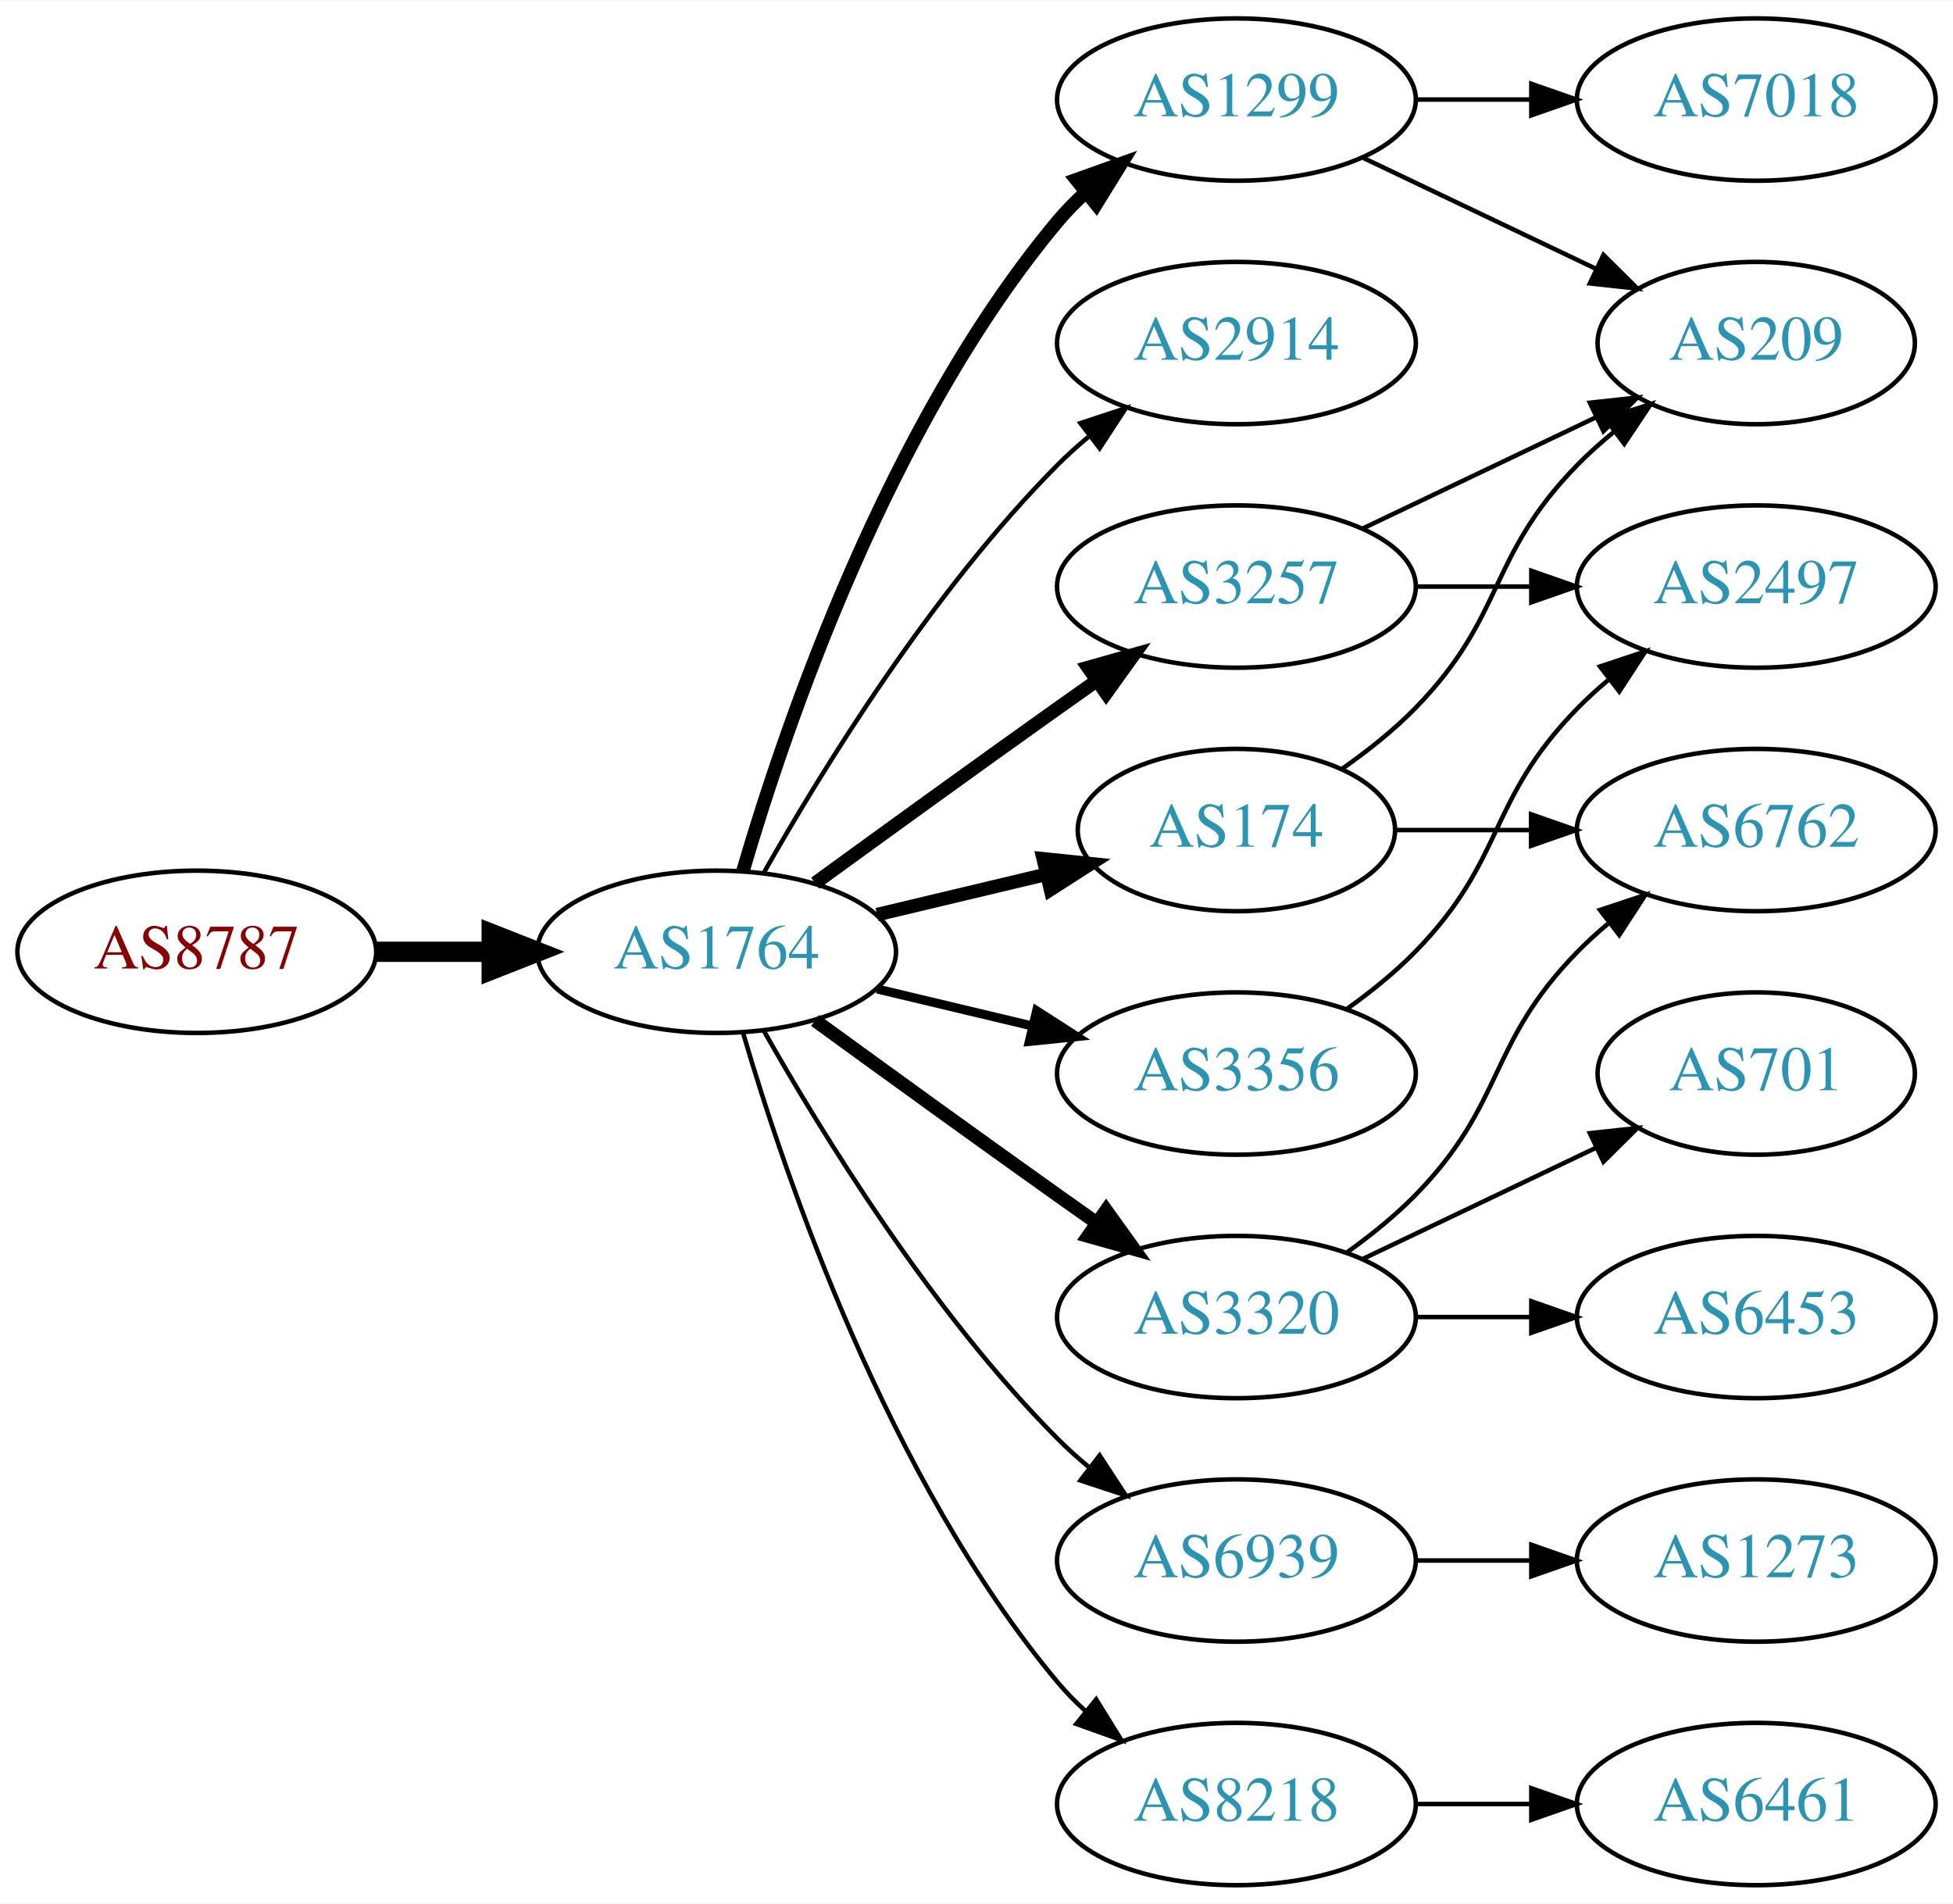
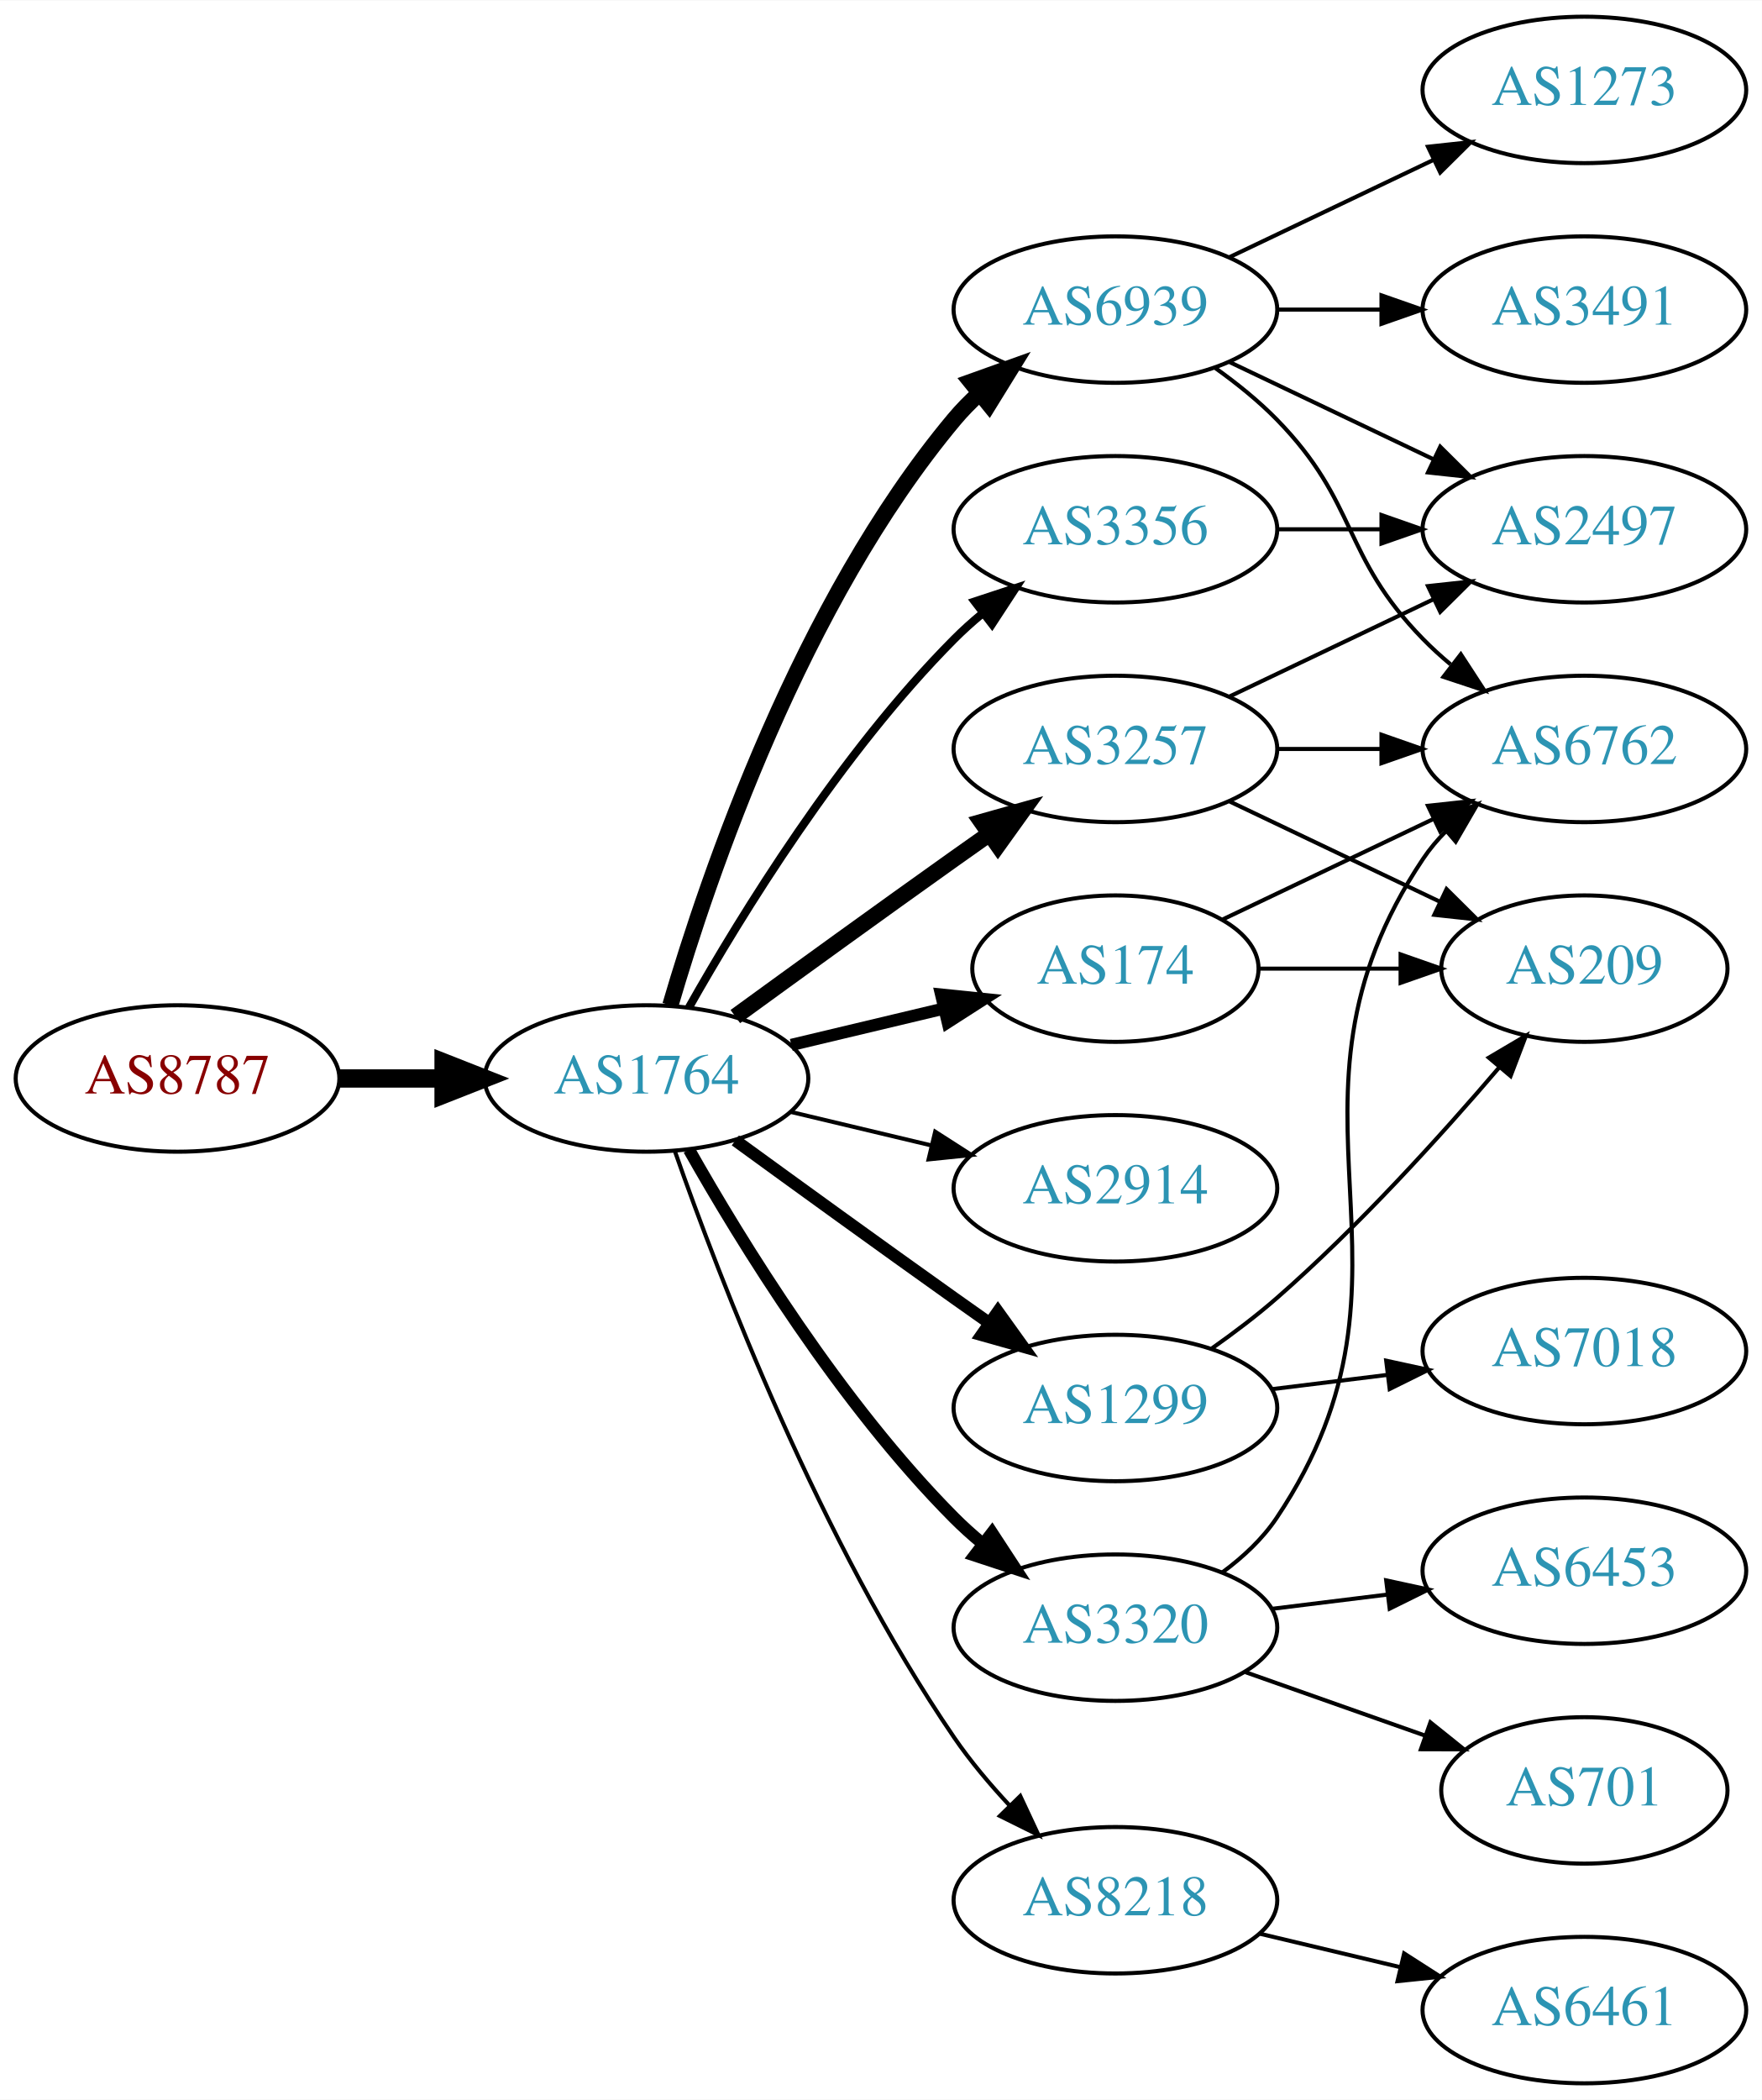
- <svg xmlns="http://www.w3.org/2000/svg" xmlns:xlink="http://www.w3.org/1999/xlink" width="433pt" height="422pt" viewBox="0.00 0.00 433.17 422.00">
-   <g id="graph0" class="graph" transform="scale(1 1) rotate(0) translate(4 418)">
-     <polygon fill="white" stroke="none" points="-4,4 -4,-418 429.172,-418 429.172,4 -4,4" />
+ <svg xmlns="http://www.w3.org/2000/svg" xmlns:xlink="http://www.w3.org/1999/xlink" width="433pt" height="516pt" viewBox="0.00 0.00 433.17 516.00">
+   <g id="graph0" class="graph" transform="scale(1 1) rotate(0) translate(4 512)">
+     <polygon fill="white" stroke="none" points="-4,4 -4,-512 429.172,-512 429.172,4 -4,4" />
    <g id="node1" class="node">
      <g id="a_node1">
        <a xlink:href="/asn/8787" xlink:title="AS8787 ~ Amaris Technologies GmbH [AT]">
-           <ellipse fill="#ffffff" stroke="black" cx="39.647" cy="-207" rx="39.794" ry="18" />
-           <text text-anchor="middle" x="39.647" y="-203.3" font-family="Times,serif" font-size="14.00" fill="#880000">AS8787</text>
+           <ellipse fill="#ffffff" stroke="black" cx="39.647" cy="-247" rx="39.794" ry="18" />
+           <text text-anchor="middle" x="39.647" y="-243.3" font-family="Times,serif" font-size="14.00" fill="#880000">AS8787</text>
        </a>
      </g>
    </g>
    <g id="node2" class="node">
      <g id="a_node2">
        <a xlink:href="/asn/1764" xlink:title="AS1764 ~ NEXTLAYER-AS [AT]">
-           <ellipse fill="#ffffff" stroke="black" cx="154.939" cy="-207" rx="39.794" ry="18" />
-           <text text-anchor="middle" x="154.939" y="-203.3" font-family="Times,serif" font-size="14.00" fill="#2c94b3">AS1764</text>
+           <ellipse fill="#ffffff" stroke="black" cx="154.939" cy="-247" rx="39.794" ry="18" />
+           <text text-anchor="middle" x="154.939" y="-243.3" font-family="Times,serif" font-size="14.00" fill="#2c94b3">AS1764</text>
        </a>
      </g>
    </g>
    <g id="edge1" class="edge">
-       <path fill="none" stroke="black" stroke-width="4.5" d="M79.319,-207C87.522,-207 96.286,-207 104.818,-207" />
-       <polygon fill="black" stroke="black" stroke-width="4.5" points="105.057,-210.938 115.057,-207 105.057,-203.063 105.057,-210.938" />
+       <path fill="none" stroke="black" stroke-width="4.5" d="M79.319,-247C87.522,-247 96.286,-247 104.818,-247" />
+       <polygon fill="black" stroke="black" stroke-width="4.5" points="105.057,-250.938 115.057,-247 105.057,-243.063 105.057,-250.938" />
    </g>
    <g id="node3" class="node">
      <g id="a_node3">
-         <a xlink:href="/asn/1299" xlink:title="AS1299 ~ Telia Carrier [EU]">
-           <ellipse fill="#ffffff" stroke="black" cx="270.232" cy="-396" rx="39.794" ry="18" />
-           <text text-anchor="middle" x="270.232" y="-392.3" font-family="Times,serif" font-size="14.00" fill="#2c94b3">AS1299</text>
+         <a xlink:href="/asn/6939" xlink:title="AS6939 ~ Hurricane Electric LLC [US]">
+           <ellipse fill="#ffffff" stroke="black" cx="270.232" cy="-436" rx="39.794" ry="18" />
+           <text text-anchor="middle" x="270.232" y="-432.3" font-family="Times,serif" font-size="14.00" fill="#2c94b3">AS6939</text>
        </a>
      </g>
    </g>
    <g id="edge2" class="edge">
-       <path fill="none" stroke="black" stroke-width="3" d="M160.814,-225.002C170.127,-256.844 192.944,-323.981 230.586,-369 232.456,-371.237 234.554,-373.374 236.781,-375.396" />
-       <polygon fill="black" stroke="black" stroke-width="3" points="234.724,-378.234 244.7,-381.804 239.128,-372.793 234.724,-378.234" />
+       <path fill="none" stroke="black" stroke-width="4" d="M160.814,-265.002C170.127,-296.844 192.944,-363.981 230.586,-409 232.456,-411.237 234.554,-413.374 236.781,-415.396" />
+       <polygon fill="black" stroke="black" stroke-width="4" points="234.724,-418.234 244.7,-421.804 239.128,-412.793 234.724,-418.234" />
    </g>
    <g id="node4" class="node">
      <g id="a_node4">
-         <a xlink:href="/asn/2914" xlink:title="AS2914 ~ NTT America, Inc. [US]">
-           <ellipse fill="#ffffff" stroke="black" cx="270.232" cy="-342" rx="39.794" ry="18" />
-           <text text-anchor="middle" x="270.232" y="-338.3" font-family="Times,serif" font-size="14.00" fill="#2c94b3">AS2914</text>
+         <a xlink:href="/asn/1299" xlink:title="AS1299 ~ Telia Carrier [EU]">
+           <ellipse fill="#ffffff" stroke="black" cx="270.232" cy="-166" rx="39.794" ry="18" />
+           <text text-anchor="middle" x="270.232" y="-162.3" font-family="Times,serif" font-size="14.00" fill="#2c94b3">AS1299</text>
        </a>
      </g>
    </g>
    <g id="edge3" class="edge">
-       <path fill="none" stroke="black" d="M165.399,-224.49C178.181,-247.096 202.613,-286.886 230.586,-315 232.697,-317.121 234.993,-319.188 237.378,-321.171" />
-       <polygon fill="black" stroke="black" points="235.631,-324.242 245.694,-327.556 239.894,-318.69 235.631,-324.242" />
+       <path fill="none" stroke="black" stroke-width="3" d="M176.788,-231.778C191.722,-220.909 212.335,-205.975 230.586,-193 233.406,-190.995 236.349,-188.915 239.297,-186.841" />
+       <polygon fill="black" stroke="black" stroke-width="3" points="241.344,-189.681 247.522,-181.074 237.325,-183.95 241.344,-189.681" />
    </g>
    <g id="node5" class="node">
      <g id="a_node5">
-         <a xlink:href="/asn/174" xlink:title="AS174 ~ Cogent Communications [US]">
-           <ellipse fill="#ffffff" stroke="black" cx="270.232" cy="-234" rx="35.194" ry="18" />
-           <text text-anchor="middle" x="270.232" y="-230.3" font-family="Times,serif" font-size="14.00" fill="#2c94b3">AS174</text>
+         <a xlink:href="/asn/3356" xlink:title="AS3356 ~ Level 3 Parent, LLC [US]">
+           <ellipse fill="#ffffff" stroke="black" cx="270.232" cy="-382" rx="39.794" ry="18" />
+           <text text-anchor="middle" x="270.232" y="-378.3" font-family="Times,serif" font-size="14.00" fill="#2c94b3">AS3356</text>
        </a>
      </g>
    </g>
    <g id="edge4" class="edge">
-       <path fill="none" stroke="black" stroke-width="3" d="M190.547,-215.248C202.341,-218.058 215.646,-221.229 227.913,-224.153" />
-       <polygon fill="black" stroke="black" stroke-width="3" points="227.379,-227.624 237.918,-226.537 229.002,-220.814 227.379,-227.624" />
+       <path fill="none" stroke="black" stroke-width="2" d="M165.399,-264.49C178.181,-287.096 202.613,-326.886 230.586,-355 232.697,-357.121 234.993,-359.188 237.378,-361.171" />
+       <polygon fill="black" stroke="black" stroke-width="2" points="235.631,-364.242 245.694,-367.556 239.894,-358.69 235.631,-364.242" />
    </g>
    <g id="node6" class="node">
      <g id="a_node6">
-         <a xlink:href="/asn/3320" xlink:title="AS3320 ~ DTAG [DE]">
-           <ellipse fill="#ffffff" stroke="black" cx="270.232" cy="-126" rx="39.794" ry="18" />
-           <text text-anchor="middle" x="270.232" y="-122.3" font-family="Times,serif" font-size="14.00" fill="#2c94b3">AS3320</text>
+         <a xlink:href="/asn/3257" xlink:title="AS3257 ~ GTT [DE]">
+           <ellipse fill="#ffffff" stroke="black" cx="270.232" cy="-328" rx="39.794" ry="18" />
+           <text text-anchor="middle" x="270.232" y="-324.3" font-family="Times,serif" font-size="14.00" fill="#2c94b3">AS3257</text>
        </a>
      </g>
    </g>
    <g id="edge5" class="edge">
-       <path fill="none" stroke="black" stroke-width="3" d="M176.788,-191.778C191.722,-180.909 212.335,-165.975 230.586,-153 233.406,-150.995 236.349,-148.915 239.297,-146.841" />
-       <polygon fill="black" stroke="black" stroke-width="3" points="241.344,-149.681 247.522,-141.074 237.325,-143.95 241.344,-149.681" />
+       <path fill="none" stroke="black" stroke-width="4" d="M176.788,-262.222C191.722,-273.091 212.335,-288.025 230.586,-301 233.406,-303.005 236.349,-305.085 239.297,-307.159" />
+       <polygon fill="black" stroke="black" stroke-width="4" points="237.325,-310.05 247.522,-312.926 241.344,-304.319 237.325,-310.05" />
    </g>
    <g id="node7" class="node">
      <g id="a_node7">
-         <a xlink:href="/asn/3356" xlink:title="AS3356 ~ Level 3 Parent, LLC [US]">
-           <ellipse fill="#ffffff" stroke="black" cx="270.232" cy="-180" rx="39.794" ry="18" />
-           <text text-anchor="middle" x="270.232" y="-176.3" font-family="Times,serif" font-size="14.00" fill="#2c94b3">AS3356</text>
+         <a xlink:href="/asn/2914" xlink:title="AS2914 ~ NTT America, Inc. [US]">
+           <ellipse fill="#ffffff" stroke="black" cx="270.232" cy="-220" rx="39.794" ry="18" />
+           <text text-anchor="middle" x="270.232" y="-216.3" font-family="Times,serif" font-size="14.00" fill="#2c94b3">AS2914</text>
        </a>
      </g>
    </g>
    <g id="edge6" class="edge">
-       <path fill="none" stroke="black" stroke-width="2" d="M190.547,-198.752C201.418,-196.162 213.572,-193.265 225.015,-190.538" />
-       <polygon fill="black" stroke="black" stroke-width="2" points="225.921,-193.92 234.837,-188.197 224.298,-187.111 225.921,-193.92" />
+       <path fill="none" stroke="black" d="M190.547,-238.752C201.418,-236.162 213.572,-233.265 225.015,-230.538" />
+       <polygon fill="black" stroke="black" points="225.921,-233.92 234.837,-228.197 224.298,-227.111 225.921,-233.92" />
    </g>
    <g id="node8" class="node">
      <g id="a_node8">
-         <a xlink:href="/asn/6939" xlink:title="AS6939 ~ Hurricane Electric LLC [US]">
-           <ellipse fill="#ffffff" stroke="black" cx="270.232" cy="-72" rx="39.794" ry="18" />
-           <text text-anchor="middle" x="270.232" y="-68.3" font-family="Times,serif" font-size="14.00" fill="#2c94b3">AS6939</text>
+         <a xlink:href="/asn/3320" xlink:title="AS3320 ~ DTAG [DE]">
+           <ellipse fill="#ffffff" stroke="black" cx="270.232" cy="-112" rx="39.794" ry="18" />
+           <text text-anchor="middle" x="270.232" y="-108.3" font-family="Times,serif" font-size="14.00" fill="#2c94b3">AS3320</text>
        </a>
      </g>
    </g>
    <g id="edge7" class="edge">
-       <path fill="none" stroke="black" d="M165.399,-189.51C178.181,-166.904 202.613,-127.114 230.586,-99 232.697,-96.879 234.993,-94.812 237.378,-92.829" />
-       <polygon fill="black" stroke="black" points="239.894,-95.31 245.694,-86.444 235.631,-89.758 239.894,-95.31" />
+       <path fill="none" stroke="black" stroke-width="3" d="M165.399,-229.51C178.181,-206.904 202.613,-167.114 230.586,-139 232.697,-136.879 234.993,-134.812 237.378,-132.829" />
+       <polygon fill="black" stroke="black" stroke-width="3" points="239.894,-135.31 245.694,-126.444 235.631,-129.758 239.894,-135.31" />
    </g>
    <g id="node9" class="node">
      <g id="a_node9">
-         <a xlink:href="/asn/8218" xlink:title="AS8218 ~ legacy Neotelecoms [FR]">
-           <ellipse fill="#ffffff" stroke="black" cx="270.232" cy="-18" rx="39.794" ry="18" />
-           <text text-anchor="middle" x="270.232" y="-14.3" font-family="Times,serif" font-size="14.00" fill="#2c94b3">AS8218</text>
+         <a xlink:href="/asn/174" xlink:title="AS174 ~ Cogent Communications [US]">
+           <ellipse fill="#ffffff" stroke="black" cx="270.232" cy="-274" rx="35.194" ry="18" />
+           <text text-anchor="middle" x="270.232" y="-270.3" font-family="Times,serif" font-size="14.00" fill="#2c94b3">AS174</text>
        </a>
      </g>
    </g>
    <g id="edge8" class="edge">
-       <path fill="none" stroke="black" d="M160.814,-188.998C170.127,-157.156 192.944,-90.019 230.586,-45 232.456,-42.763 234.554,-40.626 236.781,-38.604" />
-       <polygon fill="black" stroke="black" points="239.128,-41.208 244.7,-32.196 234.724,-35.766 239.128,-41.208" />
+       <path fill="none" stroke="black" stroke-width="3" d="M190.547,-255.248C202.341,-258.058 215.646,-261.229 227.913,-264.153" />
+       <polygon fill="black" stroke="black" stroke-width="3" points="227.379,-267.624 237.918,-266.537 229.002,-260.814 227.379,-267.624" />
    </g>
    <g id="node10" class="node">
      <g id="a_node10">
-         <a xlink:href="/asn/3257" xlink:title="AS3257 ~ GTT [DE]">
-           <ellipse fill="#ffffff" stroke="black" cx="270.232" cy="-288" rx="39.794" ry="18" />
-           <text text-anchor="middle" x="270.232" y="-284.3" font-family="Times,serif" font-size="14.00" fill="#2c94b3">AS3257</text>
+         <a xlink:href="/asn/8218" xlink:title="AS8218 ~ legacy Neotelecoms [FR]">
+           <ellipse fill="#ffffff" stroke="black" cx="270.232" cy="-45" rx="39.794" ry="18" />
+           <text text-anchor="middle" x="270.232" y="-41.3" font-family="Times,serif" font-size="14.00" fill="#2c94b3">AS8218</text>
        </a>
      </g>
    </g>
    <g id="edge9" class="edge">
-       <path fill="none" stroke="black" stroke-width="3" d="M176.788,-222.222C191.722,-233.091 212.335,-248.025 230.586,-261 233.406,-263.005 236.349,-265.085 239.297,-267.159" />
-       <polygon fill="black" stroke="black" stroke-width="3" points="237.325,-270.05 247.522,-272.926 241.344,-264.319 237.325,-270.05" />
+       <path fill="none" stroke="black" d="M161.984,-228.952C172.865,-197.894 197.714,-133.05 230.586,-85 234.542,-79.217 239.361,-73.499 244.235,-68.273" />
+       <polygon fill="black" stroke="black" points="246.837,-70.618 251.321,-61.019 241.83,-65.726 246.837,-70.618" />
    </g>
    <g id="node11" class="node">
      <g id="a_node11">
-         <a xlink:href="/asn/7018" xlink:title="AS7018 ~ AT&amp;T Services, Inc. [US]">
-           <ellipse fill="#ffffff" stroke="black" cx="385.525" cy="-396" rx="39.794" ry="18" />
-           <text text-anchor="middle" x="385.525" y="-392.3" font-family="Times,serif" font-size="14.00" fill="#2c94b3">AS7018</text>
+         <a xlink:href="/asn/6762" xlink:title="AS6762 ~ TELECOM ITALIA SPARKLE S.p.A. [IT]">
+           <ellipse fill="#ffffff" stroke="black" cx="385.525" cy="-328" rx="39.794" ry="18" />
+           <text text-anchor="middle" x="385.525" y="-324.3" font-family="Times,serif" font-size="14.00" fill="#2c94b3">AS6762</text>
        </a>
      </g>
    </g>
    <g id="edge10" class="edge">
-       <path fill="none" stroke="black" d="M309.905,-396C318.108,-396 326.872,-396 335.404,-396" />
-       <polygon fill="black" stroke="black" points="335.643,-399.5 345.643,-396 335.643,-392.5 335.643,-399.5" />
+       <path fill="none" stroke="black" d="M294.826,-421.611C300.082,-417.852 305.414,-413.563 309.879,-409 330.051,-388.383 325.706,-375.617 345.879,-355 347.972,-352.861 350.255,-350.782 352.632,-348.79" />
+       <polygon fill="black" stroke="black" points="355.15,-351.268 360.931,-342.389 350.875,-345.725 355.15,-351.268" />
    </g>
    <g id="node12" class="node">
      <g id="a_node12">
-         <a xlink:href="/asn/209" xlink:title="AS209 ~ CenturyLink Communications, LLC [US]">
-           <ellipse fill="#ffffff" stroke="black" cx="385.525" cy="-342" rx="35.194" ry="18" />
-           <text text-anchor="middle" x="385.525" y="-338.3" font-family="Times,serif" font-size="14.00" fill="#2c94b3">AS209</text>
+         <a xlink:href="/asn/3491" xlink:title="AS3491 ~ PCCW Global, Inc. [US]">
+           <ellipse fill="#ffffff" stroke="black" cx="385.525" cy="-436" rx="39.794" ry="18" />
+           <text text-anchor="middle" x="385.525" y="-432.3" font-family="Times,serif" font-size="14.00" fill="#2c94b3">AS3491</text>
        </a>
      </g>
    </g>
    <g id="edge11" class="edge">
-       <path fill="none" stroke="black" d="M298.369,-383.066C313.801,-375.71 333.286,-366.423 349.821,-358.541" />
-       <polygon fill="black" stroke="black" points="351.642,-361.551 359.163,-354.089 348.63,-355.232 351.642,-361.551" />
-     </g>
-     <g id="edge12" class="edge">
-       <path fill="none" stroke="black" d="M293.615,-247.532C299.257,-251.49 305.071,-256.086 309.879,-261 330.051,-281.617 325.706,-294.383 345.879,-315 348.358,-317.534 351.105,-319.983 353.957,-322.304" />
-       <polygon fill="black" stroke="black" points="352.049,-325.248 362.142,-328.468 356.26,-319.657 352.049,-325.248" />
+       <path fill="none" stroke="black" d="M309.905,-436C318.108,-436 326.872,-436 335.404,-436" />
+       <polygon fill="black" stroke="black" points="335.643,-439.5 345.643,-436 335.643,-432.5 335.643,-439.5" />
    </g>
    <g id="node13" class="node">
      <g id="a_node13">
-         <a xlink:href="/asn/6762" xlink:title="AS6762 ~ TELECOM ITALIA SPARKLE S.p.A. [IT]">
-           <ellipse fill="#ffffff" stroke="black" cx="385.525" cy="-234" rx="39.794" ry="18" />
-           <text text-anchor="middle" x="385.525" y="-230.3" font-family="Times,serif" font-size="14.00" fill="#2c94b3">AS6762</text>
-         </a>
-       </g>
-     </g>
-     <g id="edge13" class="edge">
-       <path fill="none" stroke="black" d="M305.531,-234C314.909,-234 325.259,-234 335.294,-234" />
-       <polygon fill="black" stroke="black" points="335.582,-237.5 345.582,-234 335.582,-230.5 335.582,-237.5" />
-     </g>
-     <g id="edge14" class="edge">
-       <path fill="none" stroke="black" d="M294.826,-140.389C300.082,-144.148 305.414,-148.437 309.879,-153 330.051,-173.617 325.706,-186.383 345.879,-207 347.972,-209.139 350.255,-211.218 352.632,-213.21" />
-       <polygon fill="black" stroke="black" points="350.875,-216.275 360.931,-219.611 355.15,-210.732 350.875,-216.275" />
+         <a xlink:href="/asn/2497" xlink:title="AS2497 ~ Internet Initiative Japan Inc. [JP]">
+           <ellipse fill="#ffffff" stroke="black" cx="385.525" cy="-382" rx="39.794" ry="18" />
+           <text text-anchor="middle" x="385.525" y="-378.3" font-family="Times,serif" font-size="14.00" fill="#2c94b3">AS2497</text>
+         </a>
+       </g>
+     </g>
+     <g id="edge12" class="edge">
+       <path fill="none" stroke="black" d="M298.369,-423.066C313.363,-415.919 332.184,-406.948 348.407,-399.215" />
+       <polygon fill="black" stroke="black" points="350.089,-402.291 357.61,-394.829 347.077,-395.972 350.089,-402.291" />
    </g>
    <g id="node14" class="node">
      <g id="a_node14">
-         <a xlink:href="/asn/701" xlink:title="AS701 ~ UUNET [US]">
-           <ellipse fill="#ffffff" stroke="black" cx="385.525" cy="-180" rx="35.194" ry="18" />
-           <text text-anchor="middle" x="385.525" y="-176.3" font-family="Times,serif" font-size="14.00" fill="#2c94b3">AS701</text>
-         </a>
-       </g>
-     </g>
-     <g id="edge15" class="edge">
-       <path fill="none" stroke="black" d="M298.369,-138.934C313.801,-146.29 333.286,-155.577 349.821,-163.459" />
-       <polygon fill="black" stroke="black" points="348.63,-166.768 359.163,-167.911 351.642,-160.449 348.63,-166.768" />
+         <a xlink:href="/asn/1273" xlink:title="AS1273 ~ Vodafone Group PLC [EU]">
+           <ellipse fill="#ffffff" stroke="black" cx="385.525" cy="-490" rx="39.794" ry="18" />
+           <text text-anchor="middle" x="385.525" y="-486.3" font-family="Times,serif" font-size="14.00" fill="#2c94b3">AS1273</text>
+         </a>
+       </g>
+     </g>
+     <g id="edge13" class="edge">
+       <path fill="none" stroke="black" d="M298.369,-448.934C313.363,-456.081 332.184,-465.052 348.407,-472.785" />
+       <polygon fill="black" stroke="black" points="347.077,-476.028 357.61,-477.171 350.089,-469.709 347.077,-476.028" />
    </g>
    <g id="node15" class="node">
      <g id="a_node15">
+         <a xlink:href="/asn/7018" xlink:title="AS7018 ~ AT&amp;T Services, Inc. [US]">
+           <ellipse fill="#ffffff" stroke="black" cx="385.525" cy="-180" rx="39.794" ry="18" />
+           <text text-anchor="middle" x="385.525" y="-176.3" font-family="Times,serif" font-size="14.00" fill="#2c94b3">AS7018</text>
+         </a>
+       </g>
+     </g>
+     <g id="edge15" class="edge">
+       <path fill="none" stroke="black" d="M308.643,-170.623C317.731,-171.746 327.568,-172.962 337.053,-174.134" />
+       <polygon fill="black" stroke="black" points="336.801,-177.629 347.154,-175.382 337.659,-170.682 336.801,-177.629" />
+     </g>
+     <g id="node16" class="node">
+       <g id="a_node16">
+         <a xlink:href="/asn/209" xlink:title="AS209 ~ CenturyLink Communications, LLC [US]">
+           <ellipse fill="#ffffff" stroke="black" cx="385.525" cy="-274" rx="35.194" ry="18" />
+           <text text-anchor="middle" x="385.525" y="-270.3" font-family="Times,serif" font-size="14.00" fill="#2c94b3">AS209</text>
+         </a>
+       </g>
+     </g>
+     <g id="edge16" class="edge">
+       <path fill="none" stroke="black" d="M293.923,-180.63C299.324,-184.44 304.948,-188.692 309.879,-193 329.929,-210.515 350.248,-232.935 364.614,-249.745" />
+       <polygon fill="black" stroke="black" points="362.036,-252.117 371.16,-257.501 367.385,-247.602 362.036,-252.117" />
+     </g>
+     <g id="edge14" class="edge">
+       <path fill="none" stroke="black" d="M309.905,-382C318.108,-382 326.872,-382 335.404,-382" />
+       <polygon fill="black" stroke="black" points="335.643,-385.5 345.643,-382 335.643,-378.5 335.643,-385.5" />
+     </g>
+     <g id="edge18" class="edge">
+       <path fill="none" stroke="black" d="M309.905,-328C318.108,-328 326.872,-328 335.404,-328" />
+       <polygon fill="black" stroke="black" points="335.643,-331.5 345.643,-328 335.643,-324.5 335.643,-331.5" />
+     </g>
+     <g id="edge17" class="edge">
+       <path fill="none" stroke="black" d="M298.369,-340.934C313.363,-348.081 332.184,-357.052 348.407,-364.785" />
+       <polygon fill="black" stroke="black" points="347.077,-368.028 357.61,-369.171 350.089,-361.709 347.077,-368.028" />
+     </g>
+     <g id="edge19" class="edge">
+       <path fill="none" stroke="black" d="M298.369,-315.066C313.801,-307.71 333.286,-298.423 349.821,-290.541" />
+       <polygon fill="black" stroke="black" points="351.642,-293.551 359.163,-286.089 348.63,-287.232 351.642,-293.551" />
+     </g>
+     <g id="edge22" class="edge">
+       <path fill="none" stroke="black" d="M296.551,-125.607C301.607,-129.351 306.419,-133.831 309.879,-139 350.903,-200.294 304.854,-239.706 345.879,-301 347.501,-303.423 349.42,-305.695 351.521,-307.81" />
+       <polygon fill="black" stroke="black" points="349.335,-310.546 359.206,-314.393 353.889,-305.229 349.335,-310.546" />
+     </g>
+     <g id="node17" class="node">
+       <g id="a_node17">
+         <a xlink:href="/asn/701" xlink:title="AS701 ~ UUNET [US]">
+           <ellipse fill="#ffffff" stroke="black" cx="385.525" cy="-72" rx="35.194" ry="18" />
+           <text text-anchor="middle" x="385.525" y="-68.3" font-family="Times,serif" font-size="14.00" fill="#2c94b3">AS701</text>
+         </a>
+       </g>
+     </g>
+     <g id="edge20" class="edge">
+       <path fill="none" stroke="black" d="M302.19,-101.07C315.817,-96.258 331.961,-90.559 346.327,-85.486" />
+       <polygon fill="black" stroke="black" points="347.673,-88.723 355.937,-82.094 345.342,-82.123 347.673,-88.723" />
+     </g>
+     <g id="node18" class="node">
+       <g id="a_node18">
        <a xlink:href="/asn/6453" xlink:title="AS6453 ~ TATA COMMUNICATIONS (AMERICA) INC [US]">
          <ellipse fill="#ffffff" stroke="black" cx="385.525" cy="-126" rx="39.794" ry="18" />
          <text text-anchor="middle" x="385.525" y="-122.3" font-family="Times,serif" font-size="14.00" fill="#2c94b3">AS6453</text>
        </a>
      </g>
    </g>
-     <g id="edge16" class="edge">
-       <path fill="none" stroke="black" d="M309.905,-126C318.108,-126 326.872,-126 335.404,-126" />
-       <polygon fill="black" stroke="black" points="335.643,-129.5 345.643,-126 335.643,-122.5 335.643,-129.5" />
-     </g>
-     <g id="node16" class="node">
-       <g id="a_node16">
-         <a xlink:href="/asn/2497" xlink:title="AS2497 ~ Internet Initiative Japan Inc. [JP]">
-           <ellipse fill="#ffffff" stroke="black" cx="385.525" cy="-288" rx="39.794" ry="18" />
-           <text text-anchor="middle" x="385.525" y="-284.3" font-family="Times,serif" font-size="14.00" fill="#2c94b3">AS2497</text>
-         </a>
-       </g>
-     </g>
-     <g id="edge17" class="edge">
-       <path fill="none" stroke="black" d="M294.826,-194.389C300.082,-198.148 305.414,-202.437 309.879,-207 330.051,-227.617 325.706,-240.383 345.879,-261 347.972,-263.139 350.255,-265.218 352.632,-267.21" />
-       <polygon fill="black" stroke="black" points="350.875,-270.275 360.931,-273.611 355.15,-264.732 350.875,-270.275" />
-     </g>
-     <g id="node17" class="node">
-       <g id="a_node17">
-         <a xlink:href="/asn/1273" xlink:title="AS1273 ~ Vodafone Group PLC [EU]">
-           <ellipse fill="#ffffff" stroke="black" cx="385.525" cy="-72" rx="39.794" ry="18" />
-           <text text-anchor="middle" x="385.525" y="-68.3" font-family="Times,serif" font-size="14.00" fill="#2c94b3">AS1273</text>
-         </a>
-       </g>
-     </g>
-     <g id="edge18" class="edge">
-       <path fill="none" stroke="black" d="M309.905,-72C318.108,-72 326.872,-72 335.404,-72" />
-       <polygon fill="black" stroke="black" points="335.643,-75.5 345.643,-72 335.643,-68.5 335.643,-75.5" />
-     </g>
-     <g id="node18" class="node">
-       <g id="a_node18">
+     <g id="edge21" class="edge">
+       <path fill="none" stroke="black" d="M308.643,-116.623C317.731,-117.746 327.568,-118.962 337.053,-120.134" />
+       <polygon fill="black" stroke="black" points="336.801,-123.629 347.154,-121.382 337.659,-116.682 336.801,-123.629" />
+     </g>
+     <g id="edge23" class="edge">
+       <path fill="none" stroke="black" d="M296.658,-286.119C311.96,-293.413 331.684,-302.814 348.565,-310.86" />
+       <polygon fill="black" stroke="black" points="347.073,-314.026 357.606,-315.169 350.085,-307.707 347.073,-314.026" />
+     </g>
+     <g id="edge24" class="edge">
+       <path fill="none" stroke="black" d="M305.531,-274C316.402,-274 328.579,-274 340.057,-274" />
+       <polygon fill="black" stroke="black" points="340.343,-277.5 350.343,-274 340.343,-270.5 340.343,-277.5" />
+     </g>
+     <g id="node19" class="node">
+       <g id="a_node19">
        <a xlink:href="/asn/6461" xlink:title="AS6461 ~ Zayo Bandwidth [US]">
          <ellipse fill="#ffffff" stroke="black" cx="385.525" cy="-18" rx="39.794" ry="18" />
          <text text-anchor="middle" x="385.525" y="-14.3" font-family="Times,serif" font-size="14.00" fill="#2c94b3">AS6461</text>
        </a>
      </g>
    </g>
-     <g id="edge19" class="edge">
-       <path fill="none" stroke="black" d="M309.905,-18C318.108,-18 326.872,-18 335.404,-18" />
-       <polygon fill="black" stroke="black" points="335.643,-21.5 345.643,-18 335.643,-14.5 335.643,-21.5" />
-     </g>
-     <g id="edge20" class="edge">
-       <path fill="none" stroke="black" d="M298.369,-300.934C313.801,-308.29 333.286,-317.577 349.821,-325.459" />
-       <polygon fill="black" stroke="black" points="348.63,-328.768 359.163,-329.911 351.642,-322.449 348.63,-328.768" />
-     </g>
-     <g id="edge21" class="edge">
-       <path fill="none" stroke="black" d="M309.905,-288C318.108,-288 326.872,-288 335.404,-288" />
-       <polygon fill="black" stroke="black" points="335.643,-291.5 345.643,-288 335.643,-284.5 335.643,-291.5" />
+     <g id="edge25" class="edge">
+       <path fill="none" stroke="black" d="M305.84,-36.752C316.711,-34.162 328.865,-31.265 340.308,-28.538" />
+       <polygon fill="black" stroke="black" points="341.214,-31.92 350.13,-26.197 339.591,-25.111 341.214,-31.92" />
    </g>
  </g>
</svg>
